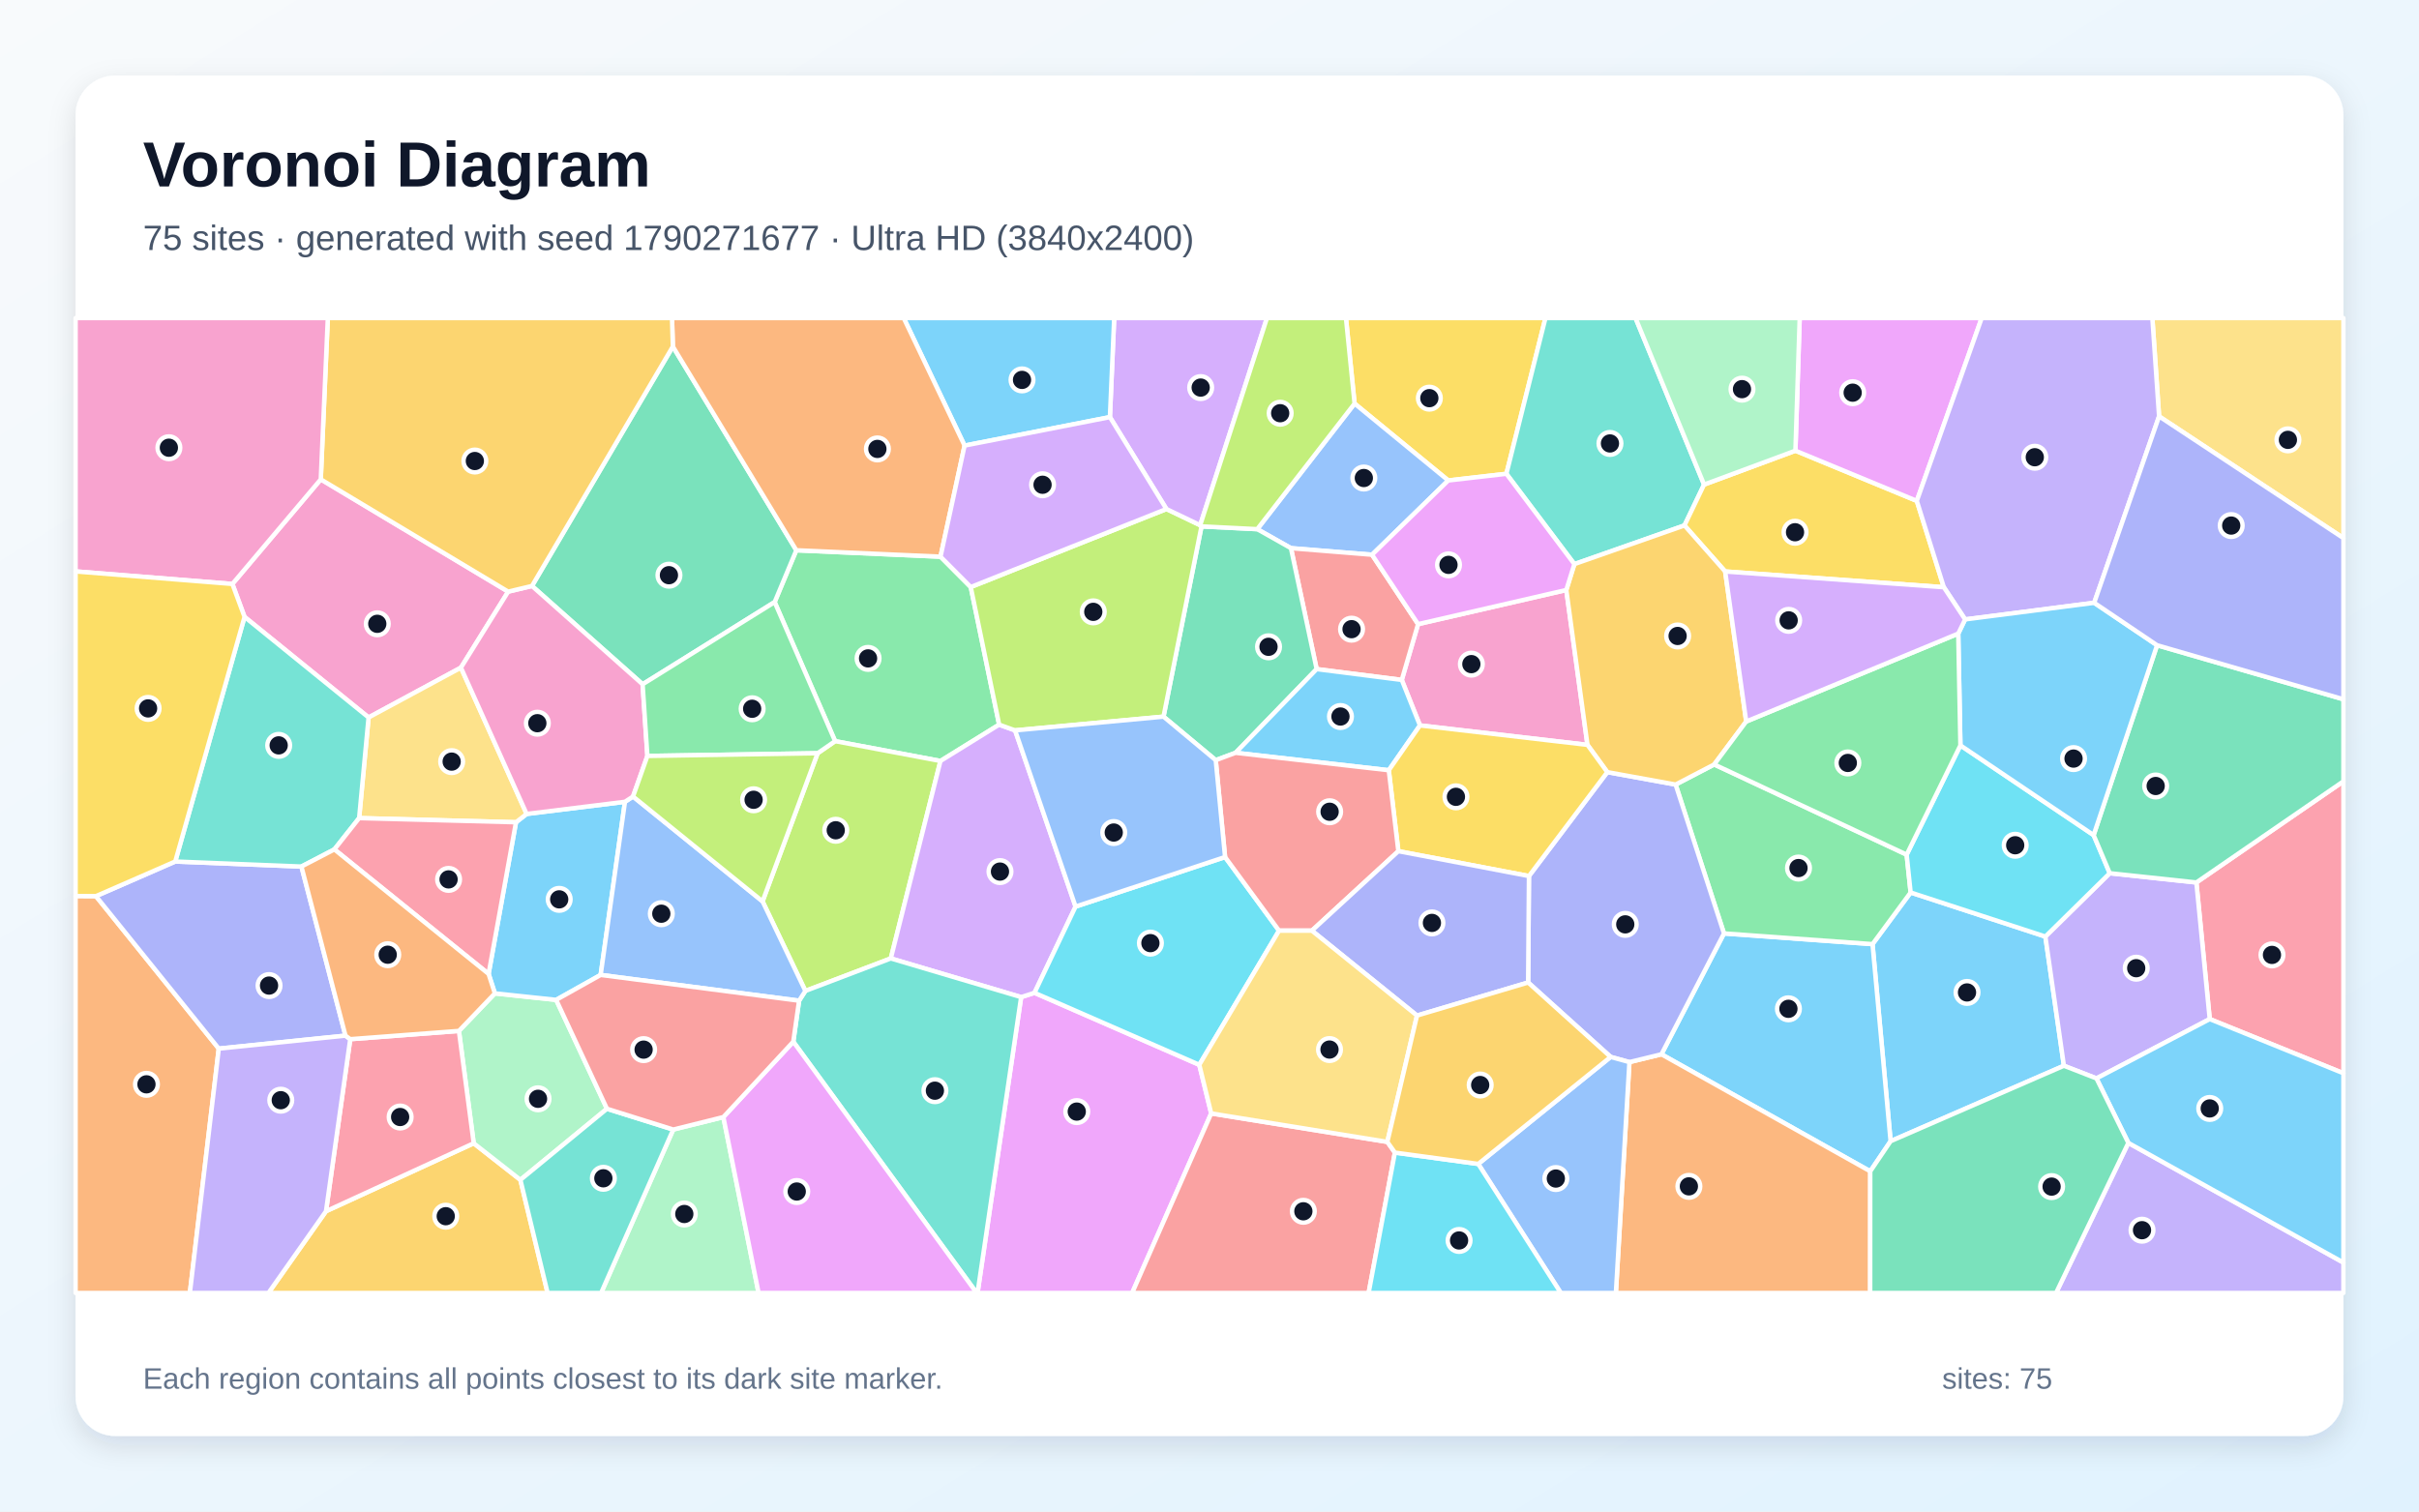
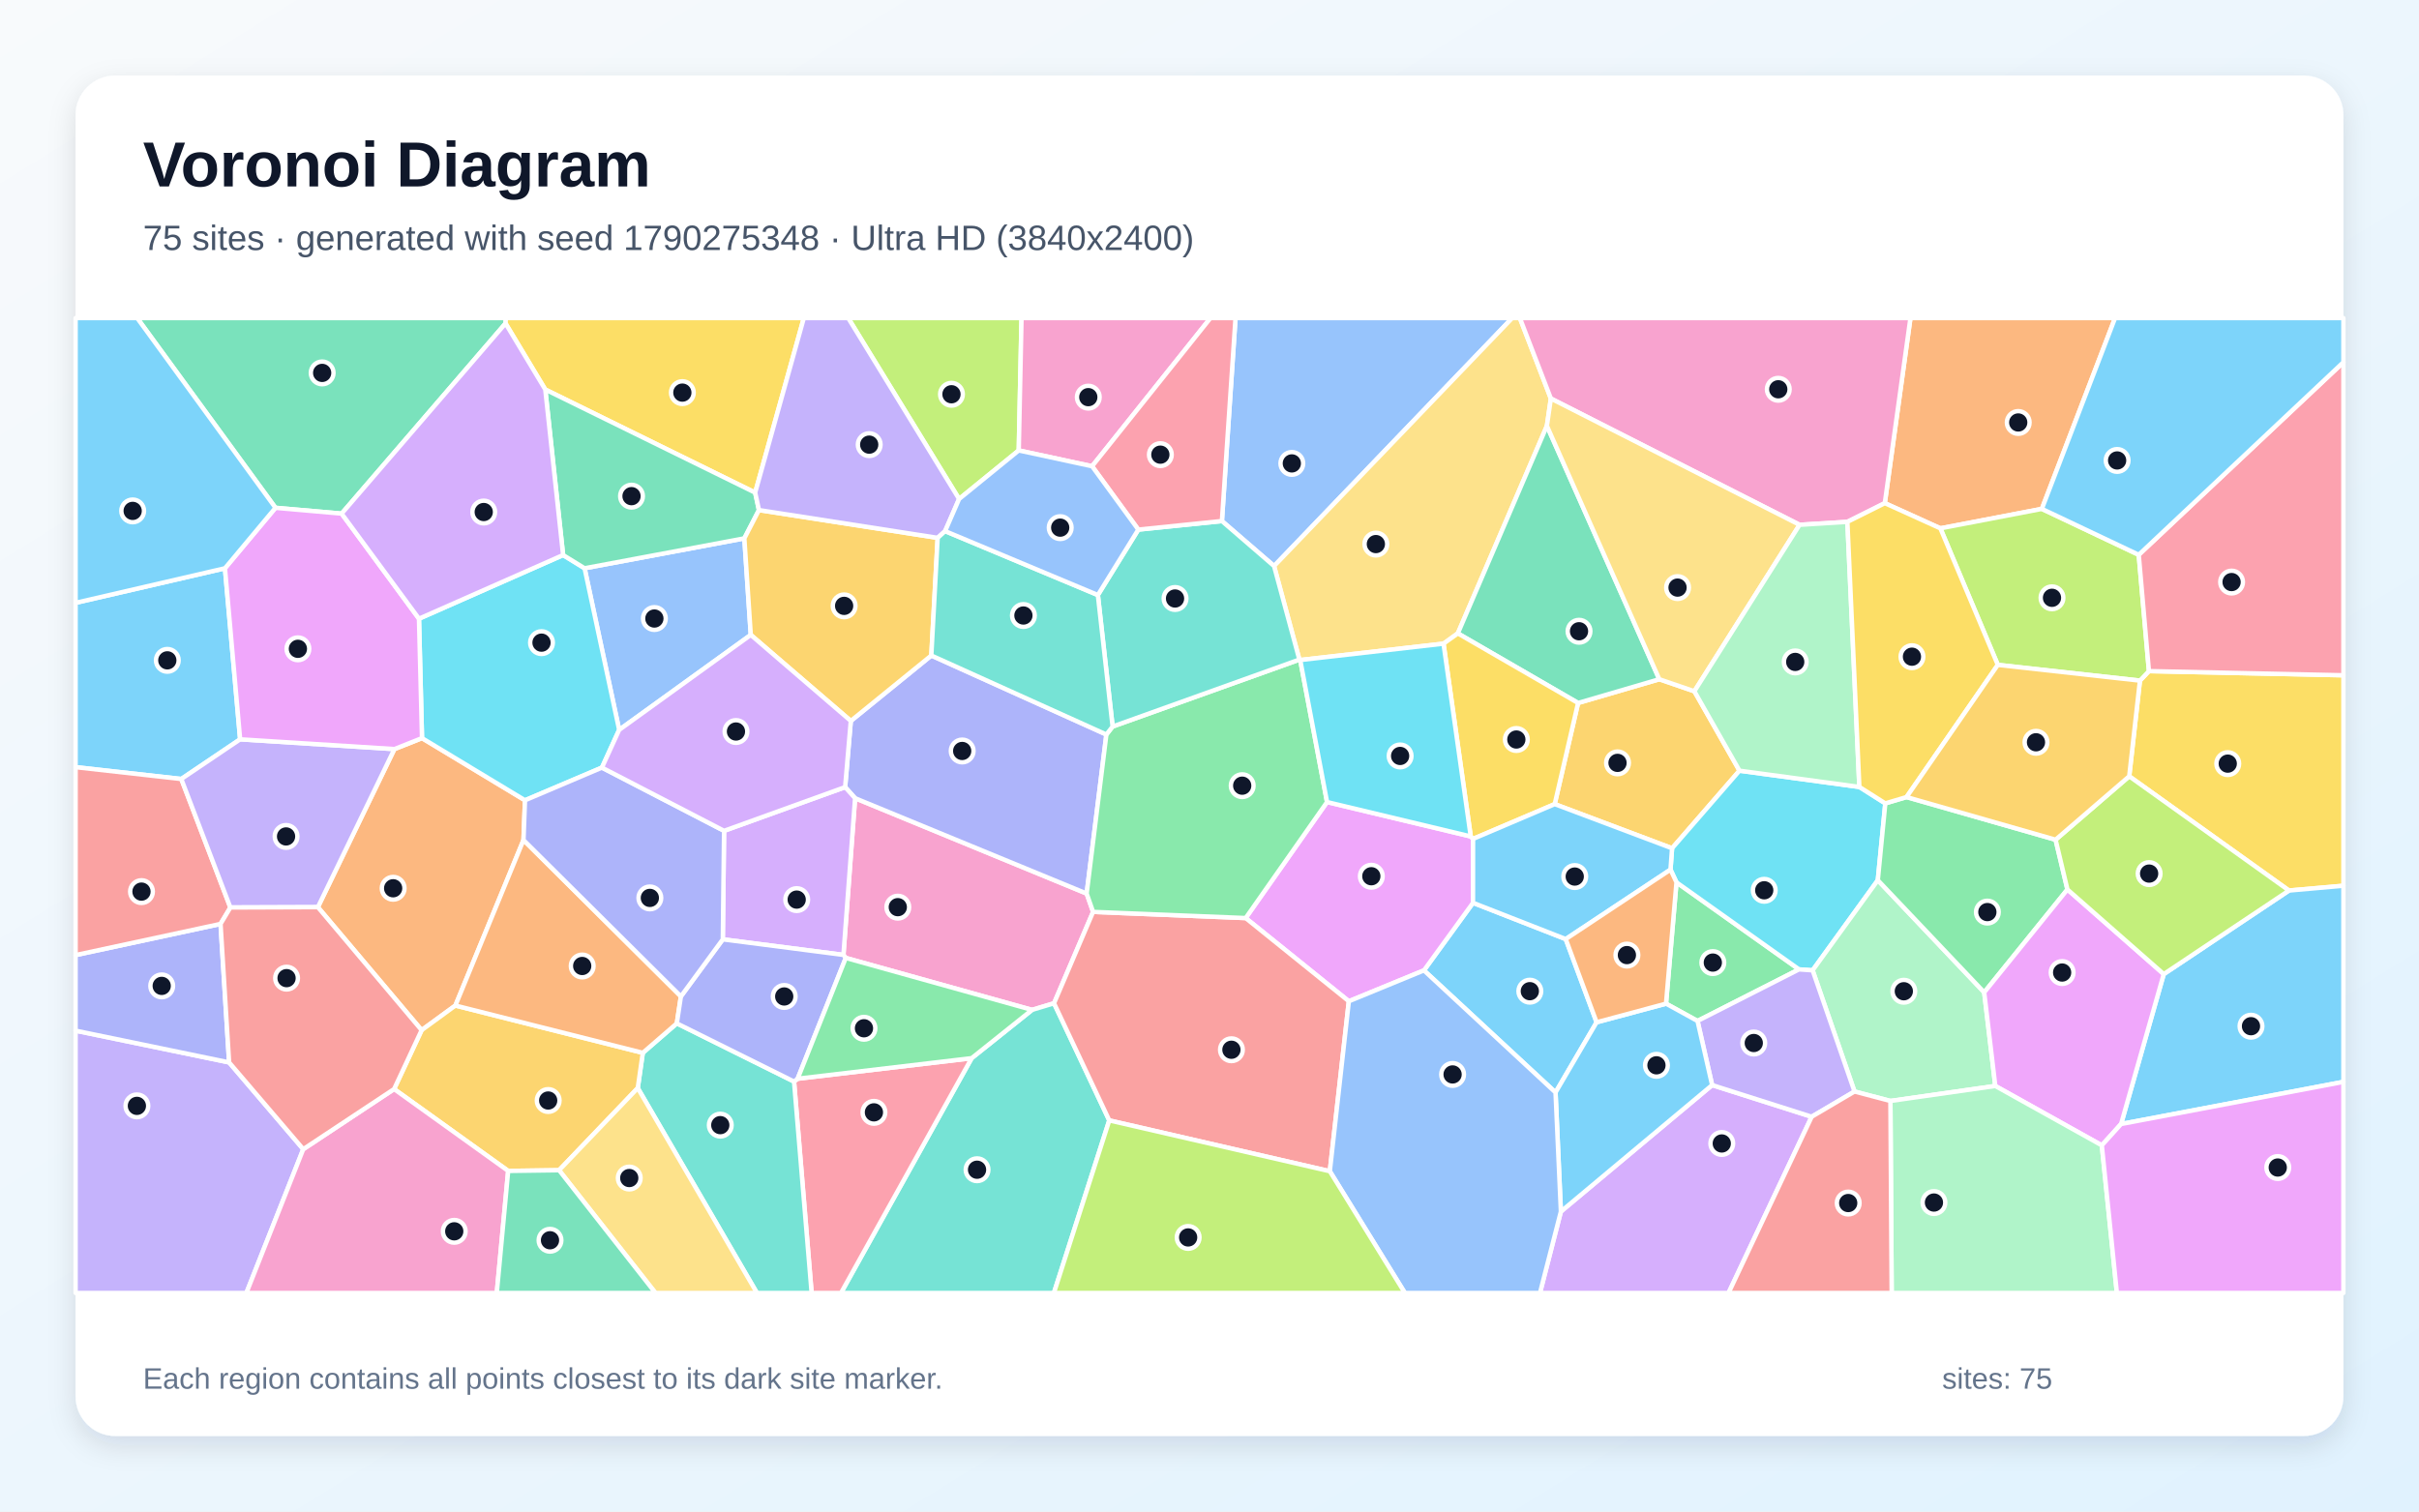
<svg xmlns="http://www.w3.org/2000/svg" width="3840" height="2400" viewBox="0 0 3840 2400" role="img" aria-labelledby="title description">
  <defs>
    <linearGradient id="background" x1="0" y1="0" x2="1" y2="1">
      <stop stop-color="#F8FAFC" />
      <stop offset="1" stop-color="#E0F2FE" />
    </linearGradient>
    <filter id="shadow" x="-5%" y="-5%" width="110%" height="110%">
      <feDropShadow dx="0" dy="15" stdDeviation="22" flood-color="#0F172A" flood-opacity=".12" />
    </filter>
  </defs>
  <rect width="3840" height="2400" fill="url(#background)" />
  <rect x="120" y="120" width="3600" height="2160" rx="63" fill="#FFFFFF" filter="url(#shadow)" />
  <g font-family="Arial, sans-serif">
    <text x="227" y="296" font-size="101" font-weight="700" fill="#0F172A">Voronoi Diagram</text>
-     <text x="227" y="397" font-size="56" fill="#475569">75 sites · generated with seed 1790271677 · Ultra HD (3840x2400)</text>
+     <text x="227" y="397" font-size="56" fill="#475569">75 sites · generated with seed 1790275348 · Ultra HD (3840x2400)</text>
  </g>
  <g stroke="#FFFFFF" stroke-width="7" stroke-linejoin="round">
-     <polygon points="3001.2,1812.0 2972.5,1499.1 3033.0,1417.1 3246.9,1487.1 3276.3,1692.2" fill="#38BDF8" fill-opacity="0.65" />
-     <polygon points="3378.6,1814.7 3720.0,2004.7 3720.0,2053.0 3263.8,2053.0" fill="#A78BFA" fill-opacity="0.65" />
-     <polygon points="2486.4,936.8 2520.0,1182.7 2254.1,1151.8 2225.2,1079.6 2251.1,991.0" fill="#F472B6" fill-opacity="0.65" />
-     <polygon points="120.0,1422.7 152.3,1422.9 347.3,1665.0 301.4,2053.0 120.0,2053.0" fill="#FB923C" fill-opacity="0.65" />
-     <polygon points="2391.3,752.3 2299.0,762.9 2150.3,640.8 2136.6,505.0 2453.3,505.0" fill="#FACC15" fill-opacity="0.65" />
-     <polygon points="1493.0,883.9 1541.0,932.1 1586.1,1150.6 1492.9,1208.3 1325.7,1176.8 1229.7,956.0 1264.1,873.7" fill="#4ADE80" fill-opacity="0.65" />
-     <polygon points="2705.1,769.4 2674.0,834.3 2499.2,895.7 2391.3,752.3 2453.3,505.0 2596.3,505.0" fill="#2DD4BF" fill-opacity="0.65" />
-     <polygon points="2178.0,880.8 2049.3,870.4 1995.8,840.2 2150.3,640.8 2299.0,762.9" fill="#60A5FA" fill-opacity="0.65" />
-     <polygon points="1621.0,1583.2 1642.2,1576.4 1903.8,1690.7 1922.7,1767.9 1797.2,2053.0 1551.8,2053.0" fill="#E879F9" fill-opacity="0.65" />
-     <polygon points="1068.1,550.2 1264.1,873.7 1229.7,956.0 1020.1,1086.5 844.5,930.4" fill="#34D399" fill-opacity="0.65" />
-     <polygon points="2090.1,1062.4 2049.3,870.4 2178.0,880.8 2251.1,991.0 2225.2,1079.6" fill="#F87171" fill-opacity="0.65" />
-     <polygon points="278.2,1367.9 478.5,1375.9 548.4,1644.4 347.3,1665.0 152.3,1422.9" fill="#818CF8" fill-opacity="0.65" />
-     <polygon points="517.5,1923.2 752.0,1815.3 826.1,1873.4 869.3,2053.0 426.1,2053.0" fill="#FBBF24" fill-opacity="0.65" />
-     <polygon points="1414.1,1521.8 1278.5,1573.4 1210.5,1431.2 1297.9,1196.0 1325.7,1176.8 1492.9,1208.3" fill="#A3E635" fill-opacity="0.65" />
-     <polygon points="1611.4,1159.7 1707.4,1439.5 1642.2,1576.4 1621.0,1583.2 1414.1,1521.8 1492.9,1208.3 1586.1,1150.6" fill="#C084FC" fill-opacity="0.65" />
-     <polygon points="3507.8,1618.1 3486.6,1401.2 3720.0,1240.6 3720.0,1704.1" fill="#FB7185" fill-opacity="0.65" />
-     <polygon points="1944.7,1360.8 2030.4,1477.7 1903.8,1690.7 1642.2,1576.4 1707.4,1439.5" fill="#22D3EE" fill-opacity="0.65" />
-     <polygon points="963.5,1760.5 826.1,1873.4 752.0,1815.3 728.5,1636.9 785.6,1577.3 882.9,1587.6" fill="#86EFAC" fill-opacity="0.65" />
-     <polygon points="3427.4,661.1 3416.7,505.0 3720.0,505.0 3720.0,854.4" fill="#FCD34D" fill-opacity="0.65" />
-     <polygon points="2968.9,1859.8 2637.4,1674.0 2736.7,1482.1 2972.5,1499.1 3001.2,1812.0" fill="#38BDF8" fill-opacity="0.65" />
-     <polygon points="992.1,1273.1 953.5,1548.0 882.9,1587.6 785.6,1577.3 775.6,1546.4 819.1,1305.6 836.0,1292.4" fill="#38BDF8" fill-opacity="0.65" />
-     <polygon points="3349.1,1386.5 3486.6,1401.2 3507.8,1618.1 3328.0,1712.3 3276.3,1692.2 3246.9,1487.1" fill="#A78BFA" fill-opacity="0.65" />
-     <polygon points="368.9,927.2 509.2,761.1 806.7,939.4 731.7,1060.1 585.1,1139.2 388.2,979.5" fill="#F472B6" fill-opacity="0.65" />
-     <polygon points="2586.6,1686.4 2637.4,1674.0 2968.9,1859.8 2968.8,2053.0 2565.1,2053.0" fill="#FB923C" fill-opacity="0.65" />
-     <polygon points="3085.7,932.4 2738.6,907.4 2674.0,834.3 2705.1,769.4 2850.1,715.6 3042.8,795.3" fill="#FACC15" fill-opacity="0.65" />
-     <polygon points="2736.7,1482.1 2659.9,1245.7 2721.2,1213.8 3026.7,1357.0 3033.0,1417.1 2972.5,1499.1" fill="#4ADE80" fill-opacity="0.65" />
-     <polygon points="1259.3,1654.0 1268.5,1588.9 1278.5,1573.4 1414.1,1521.8 1621.0,1583.2 1551.8,2053.0 1550.4,2053.0" fill="#2DD4BF" fill-opacity="0.65" />
-     <polygon points="1268.5,1588.9 953.5,1548.0 992.1,1273.1 1004.9,1264.7 1210.5,1431.2 1278.5,1573.4" fill="#60A5FA" fill-opacity="0.65" />
-     <polygon points="3042.8,795.3 2850.1,715.6 2856.9,505.0 3145.8,505.0" fill="#E879F9" fill-opacity="0.65" />
-     <polygon points="1961.4,1195.3 1929.9,1207.0 1847.0,1137.9 1907.3,835.8 1995.8,840.2 2049.3,870.4 2090.1,1062.4" fill="#34D399" fill-opacity="0.65" />
-     <polygon points="1922.7,1767.9 2202.3,1813.1 2214.3,1830.1 2172.6,2053.0 1797.2,2053.0" fill="#F87171" fill-opacity="0.65" />
-     <polygon points="2586.6,1686.4 2556.8,1678.2 2425.8,1560.0 2427.1,1391.0 2551.5,1226.0 2659.9,1245.7 2736.7,1482.1 2637.4,1674.0" fill="#818CF8" fill-opacity="0.65" />
-     <polygon points="2772.0,1145.6 2721.2,1213.8 2659.9,1245.7 2551.5,1226.0 2520.0,1182.7 2486.4,936.8 2499.2,895.7 2674.0,834.3 2738.6,907.4" fill="#FBBF24" fill-opacity="0.65" />
-     <polygon points="1851.6,808.2 1905.2,833.9 1907.3,835.8 1847.0,1137.9 1611.4,1159.7 1586.1,1150.6 1541.0,932.1" fill="#A3E635" fill-opacity="0.65" />
-     <polygon points="1905.2,833.9 1851.6,808.2 1761.9,662.3 1768.7,505.0 2011.2,505.0" fill="#C084FC" fill-opacity="0.65" />
-     <polygon points="728.5,1636.9 752.0,1815.3 517.5,1923.2 556.0,1650.0" fill="#FB7185" fill-opacity="0.65" />
-     <polygon points="3026.7,1357.0 3112.0,1183.5 3323.5,1326.0 3349.1,1386.5 3246.9,1487.1 3033.0,1417.1" fill="#22D3EE" fill-opacity="0.65" />
-     <polygon points="1068.7,1793.5 1148.3,1773.7 1204.2,2053.0 954.2,2053.0" fill="#86EFAC" fill-opacity="0.65" />
-     <polygon points="836.0,1292.4 819.1,1305.6 570.1,1299.0 585.1,1139.2 731.7,1060.1" fill="#FCD34D" fill-opacity="0.65" />
-     <polygon points="2204.6,1223.0 1961.4,1195.3 2090.1,1062.4 2225.2,1079.6 2254.1,1151.8" fill="#38BDF8" fill-opacity="0.65" />
-     <polygon points="1761.9,662.3 1531.2,707.5 1434.6,505.0 1768.7,505.0" fill="#38BDF8" fill-opacity="0.65" />
-     <polygon points="3427.4,661.1 3324.4,957.1 3119.5,983.5 3085.7,932.4 3042.8,795.3 3145.8,505.0 3416.7,505.0" fill="#A78BFA" fill-opacity="0.65" />
-     <polygon points="1027.7,1200.3 1004.9,1264.7 992.1,1273.1 836.0,1292.4 731.7,1060.1 806.7,939.4 844.5,930.4 1020.1,1086.5" fill="#F472B6" fill-opacity="0.65" />
-     <polygon points="1531.2,707.5 1493.0,883.9 1264.1,873.7 1068.1,550.2 1066.8,505.0 1434.6,505.0" fill="#FB923C" fill-opacity="0.65" />
-     <polygon points="2551.5,1226.0 2427.1,1391.0 2219.8,1351.5 2204.6,1223.0 2254.1,1151.8 2520.0,1182.7" fill="#FACC15" fill-opacity="0.65" />
-     <polygon points="1297.9,1196.0 1027.7,1200.3 1020.1,1086.5 1229.7,956.0 1325.7,1176.8" fill="#4ADE80" fill-opacity="0.65" />
-     <polygon points="388.2,979.5 585.1,1139.2 570.1,1299.0 530.8,1348.7 478.5,1375.9 278.2,1367.9" fill="#2DD4BF" fill-opacity="0.65" />
-     <polygon points="2346.6,1848.1 2556.8,1678.2 2586.6,1686.4 2565.1,2053.0 2477.7,2053.0" fill="#60A5FA" fill-opacity="0.65" />
-     <polygon points="1148.3,1773.7 1259.3,1654.0 1550.4,2053.0 1204.2,2053.0" fill="#E879F9" fill-opacity="0.65" />
-     <polygon points="3486.6,1401.2 3349.1,1386.5 3323.5,1326.0 3424.2,1024.5 3720.0,1110.3 3720.0,1240.6" fill="#34D399" fill-opacity="0.65" />
-     <polygon points="2219.8,1351.5 2082.5,1477.7 2030.4,1477.7 1944.7,1360.8 1929.9,1207.0 1961.4,1195.3 2204.6,1223.0" fill="#F87171" fill-opacity="0.65" />
-     <polygon points="2249.4,1612.5 2082.5,1477.7 2219.8,1351.5 2427.1,1391.0 2425.8,1560.0" fill="#818CF8" fill-opacity="0.65" />
-     <polygon points="1068.1,550.2 844.5,930.4 806.7,939.4 509.2,761.1 520.4,505.0 1066.8,505.0" fill="#FBBF24" fill-opacity="0.65" />
-     <polygon points="1297.9,1196.0 1210.5,1431.2 1004.9,1264.7 1027.7,1200.3" fill="#A3E635" fill-opacity="0.65" />
-     <polygon points="1531.2,707.5 1761.9,662.3 1851.6,808.2 1541.0,932.1 1493.0,883.9" fill="#C084FC" fill-opacity="0.65" />
-     <polygon points="530.8,1348.7 570.1,1299.0 819.1,1305.6 775.6,1546.4" fill="#FB7185" fill-opacity="0.65" />
-     <polygon points="2214.3,1830.1 2346.6,1848.1 2477.7,2053.0 2172.6,2053.0" fill="#22D3EE" fill-opacity="0.65" />
-     <polygon points="2850.1,715.6 2705.1,769.4 2596.3,505.0 2856.9,505.0" fill="#86EFAC" fill-opacity="0.65" />
-     <polygon points="2249.4,1612.5 2202.3,1813.1 1922.7,1767.9 1903.8,1690.7 2030.4,1477.7 2082.5,1477.7" fill="#FCD34D" fill-opacity="0.65" />
-     <polygon points="3424.2,1024.5 3323.5,1326.0 3112.0,1183.5 3108.6,1006.0 3119.5,983.5 3324.4,957.1" fill="#38BDF8" fill-opacity="0.65" />
-     <polygon points="3378.6,1814.7 3328.0,1712.3 3507.8,1618.1 3720.0,1704.1 3720.0,2004.7" fill="#38BDF8" fill-opacity="0.65" />
-     <polygon points="347.3,1665.0 548.4,1644.4 556.0,1650.0 517.5,1923.2 426.1,2053.0 301.4,2053.0" fill="#A78BFA" fill-opacity="0.65" />
-     <polygon points="509.2,761.1 368.9,927.2 120.0,907.3 120.0,505.0 520.4,505.0" fill="#F472B6" fill-opacity="0.65" />
-     <polygon points="530.8,1348.7 775.6,1546.4 785.6,1577.3 728.5,1636.9 556.0,1650.0 548.4,1644.4 478.5,1375.9" fill="#FB923C" fill-opacity="0.65" />
-     <polygon points="368.9,927.2 388.2,979.5 278.2,1367.9 152.3,1422.9 120.0,1422.7 120.0,907.3" fill="#FACC15" fill-opacity="0.65" />
-     <polygon points="3108.6,1006.0 3112.0,1183.5 3026.7,1357.0 2721.2,1213.8 2772.0,1145.6" fill="#4ADE80" fill-opacity="0.65" />
-     <polygon points="826.1,1873.4 963.5,1760.5 1068.7,1793.5 954.2,2053.0 869.3,2053.0" fill="#2DD4BF" fill-opacity="0.65" />
-     <polygon points="1847.0,1137.9 1929.9,1207.0 1944.7,1360.8 1707.4,1439.5 1611.4,1159.7" fill="#60A5FA" fill-opacity="0.65" />
-     <polygon points="2499.2,895.7 2486.4,936.8 2251.1,991.0 2178.0,880.8 2299.0,762.9 2391.3,752.3" fill="#E879F9" fill-opacity="0.65" />
-     <polygon points="2968.9,1859.8 3001.2,1812.0 3276.3,1692.2 3328.0,1712.3 3378.6,1814.7 3263.8,2053.0 2968.8,2053.0" fill="#34D399" fill-opacity="0.65" />
-     <polygon points="1148.3,1773.7 1068.7,1793.5 963.5,1760.5 882.9,1587.6 953.5,1548.0 1268.5,1588.9 1259.3,1654.0" fill="#F87171" fill-opacity="0.65" />
-     <polygon points="3424.2,1024.5 3324.4,957.1 3427.4,661.1 3720.0,854.4 3720.0,1110.3" fill="#818CF8" fill-opacity="0.65" />
-     <polygon points="2346.6,1848.1 2214.3,1830.1 2202.3,1813.1 2249.4,1612.5 2425.8,1560.0 2556.8,1678.2" fill="#FBBF24" fill-opacity="0.65" />
-     <polygon points="1995.8,840.2 1907.3,835.8 1905.2,833.9 2011.2,505.0 2136.6,505.0 2150.3,640.8" fill="#A3E635" fill-opacity="0.65" />
-     <polygon points="3119.5,983.5 3108.6,1006.0 2772.0,1145.6 2738.6,907.4 3085.7,932.4" fill="#C084FC" fill-opacity="0.65" />
+     <polygon points="2260.4,1540.8 2338.3,1433.5 2485.5,1491.1 2534.5,1623.2 2469.3,1734.6" fill="#38BDF8" fill-opacity="0.65" />
+     <polygon points="120.0,1636.5 363.7,1686.9 481.4,1824.7 391.1,2053.0 120.0,2053.0" fill="#A78BFA" fill-opacity="0.65" />
+     <polygon points="1342.6,1521.0 1338.9,1516.2 1357.4,1267.4 1725.0,1418.8 1735.2,1447.9 1673.2,1593.0 1638.3,1603.5" fill="#F472B6" fill-opacity="0.65" />
+     <polygon points="3241.3,808.0 3080.2,838.9 2992.0,798.9 3032.7,505.0 3357.5,505.0" fill="#FB923C" fill-opacity="0.65" />
+     <polygon points="3633.6,1414.0 3380.0,1232.6 3397.0,1080.7 3411.3,1065.6 3720.0,1072.2 3720.0,1406.4" fill="#FACC15" fill-opacity="0.65" />
+     <polygon points="2661.3,1401.0 2855.8,1539.2 2694.7,1621.1 2644.7,1593.6" fill="#4ADE80" fill-opacity="0.65" />
+     <polygon points="1542.4,1680.2 1638.3,1603.5 1673.2,1593.0 1760.9,1779.0 1673.0,2053.0 1335.0,2053.0" fill="#2DD4BF" fill-opacity="0.65" />
+     <polygon points="2022.5,898.8 1939.7,827.3 1961.3,505.0 2400.5,505.0" fill="#60A5FA" fill-opacity="0.65" />
+     <polygon points="2141.2,1589.8 1977.4,1457.7 2106.6,1273.5 2334.7,1328.1 2338.4,1332.0 2338.3,1433.5 2260.4,1540.8" fill="#E879F9" fill-opacity="0.65" />
+     <polygon points="802.5,513.5 542.3,815.5 437.3,806.3 217.8,505.0 803.0,505.0" fill="#34D399" fill-opacity="0.65" />
+     <polygon points="1760.9,1779.0 1673.2,1593.0 1735.2,1447.9 1977.4,1457.7 2141.2,1589.8 2111.0,1859.7" fill="#F87171" fill-opacity="0.65" />
+     <polygon points="350.1,1467.0 363.7,1686.9 120.0,1636.5 120.0,1516.5" fill="#818CF8" fill-opacity="0.65" />
+     <polygon points="2468.0,1276.8 2505.1,1116.2 2634.0,1078.5 2689.7,1097.6 2761.3,1223.7 2654.3,1346.9" fill="#FBBF24" fill-opacity="0.65" />
+     <polygon points="1617.2,715.2 1522.5,792.3 1346.5,505.0 1621.6,505.0" fill="#A3E635" fill-opacity="0.65" />
+     <polygon points="2477.8,1923.7 2717.9,1722.9 2875.9,1773.2 2743.9,2053.0 2444.6,2053.0" fill="#C084FC" fill-opacity="0.65" />
+     <polygon points="1260.5,1717.3 1266.2,1712.8 1542.4,1680.2 1335.0,2053.0 1288.4,2053.0" fill="#FB7185" fill-opacity="0.65" />
+     <polygon points="2951.6,1249.5 2992.8,1275.6 2980.9,1397.6 2877.4,1540.7 2855.8,1539.2 2661.3,1401.0 2651.8,1380.8 2654.3,1346.9 2761.3,1223.7" fill="#22D3EE" fill-opacity="0.65" />
+     <polygon points="3000.9,1748.1 2943.9,1733.1 2877.4,1540.7 2980.9,1397.6 3149.8,1575.7 3167.4,1724.3" fill="#86EFAC" fill-opacity="0.65" />
+     <polygon points="2461.9,632.8 2455.6,676.2 2314.2,1005.7 2291.5,1022.0 2064.0,1048.0 2062.7,1047.3 2022.5,898.8 2400.5,505.0 2412.7,505.0" fill="#FCD34D" fill-opacity="0.65" />
+     <polygon points="357.1,902.3 381.2,1173.9 287.8,1236.9 120.0,1218.1 120.0,957.2" fill="#38BDF8" fill-opacity="0.65" />
+     <polygon points="3367.1,1784.7 3434.8,1546.7 3633.6,1414.0 3720.0,1406.4 3720.0,1717.8" fill="#38BDF8" fill-opacity="0.65" />
+     <polygon points="2943.9,1733.1 2875.9,1773.2 2717.9,1722.9 2694.7,1621.1 2855.8,1539.2 2877.4,1540.7" fill="#A78BFA" fill-opacity="0.65" />
+     <polygon points="2992.0,798.9 2932.6,828.6 2856.7,833.3 2461.9,632.8 2412.7,505.0 3032.7,505.0" fill="#F472B6" fill-opacity="0.65" />
+     <polygon points="504.6,1440.4 626.1,1189.4 669.9,1172.0 833.4,1270.7 831.0,1333.8 722.9,1596.6 669.3,1635.7" fill="#FB923C" fill-opacity="0.65" />
+     <polygon points="1198.8,782.2 865.6,618.5 802.5,513.5 803.0,505.0 1276.0,505.0" fill="#FACC15" fill-opacity="0.65" />
+     <polygon points="3026.5,1265.6 3263.1,1333.3 3281.9,1412.3 3149.8,1575.7 2980.9,1397.6 2992.8,1275.6" fill="#4ADE80" fill-opacity="0.65" />
+     <polygon points="1012.4,1727.6 1020.4,1671.7 1074.4,1624.9 1260.5,1717.3 1288.4,2053.0 1201.6,2053.0" fill="#2DD4BF" fill-opacity="0.65" />
+     <polygon points="982.9,1158.9 928.0,902.3 1181.6,854.8 1191.8,1008.1" fill="#60A5FA" fill-opacity="0.65" />
+     <polygon points="3336.5,1818.6 3167.4,1724.3 3149.8,1575.7 3281.9,1412.3 3434.8,1546.7 3367.1,1784.7" fill="#E879F9" fill-opacity="0.65" />
+     <polygon points="2634.0,1078.5 2505.1,1116.2 2314.2,1005.7 2455.6,676.2" fill="#34D399" fill-opacity="0.65" />
+     <polygon points="287.8,1236.9 365.7,1440.9 350.1,1467.0 120.0,1516.5 120.0,1218.1" fill="#F87171" fill-opacity="0.65" />
+     <polygon points="1350.6,1144.7 1478.4,1040.8 1756.3,1166.3 1725.0,1418.8 1357.4,1267.4 1341.6,1249.8" fill="#818CF8" fill-opacity="0.65" />
+     <polygon points="806.7,1859.2 625.6,1729.2 669.3,1635.7 722.9,1596.6 1020.4,1671.7 1012.4,1727.6 887.5,1858.1" fill="#FBBF24" fill-opacity="0.65" />
+     <polygon points="3395.1,880.9 3411.3,1065.6 3397.0,1080.7 3171.4,1055.7 3080.2,838.9 3241.3,808.0" fill="#A3E635" fill-opacity="0.65" />
+     <polygon points="1147.4,1491.5 1149.4,1319.2 1341.6,1249.8 1357.4,1267.4 1338.9,1516.2" fill="#C084FC" fill-opacity="0.65" />
+     <polygon points="3411.3,1065.6 3395.1,880.9 3720.0,575.1 3720.0,1072.2" fill="#FB7185" fill-opacity="0.65" />
+     <polygon points="893.9,881.3 928.0,902.3 982.9,1158.9 955.5,1218.8 833.4,1270.7 669.9,1172.0 665.1,982.4" fill="#22D3EE" fill-opacity="0.65" />
+     <polygon points="3000.9,1748.1 3167.4,1724.3 3336.5,1818.6 3360.4,2053.0 3002.9,2053.0" fill="#86EFAC" fill-opacity="0.65" />
+     <polygon points="2856.7,833.3 2689.7,1097.6 2634.0,1078.5 2455.6,676.2 2461.9,632.8" fill="#FCD34D" fill-opacity="0.65" />
+     <polygon points="2469.3,1734.6 2534.5,1623.2 2644.7,1593.6 2694.7,1621.1 2717.9,1722.9 2477.8,1923.7" fill="#38BDF8" fill-opacity="0.65" />
+     <polygon points="3395.1,880.9 3241.3,808.0 3357.5,505.0 3720.0,505.0 3720.0,575.1" fill="#38BDF8" fill-opacity="0.65" />
+     <polygon points="365.7,1440.9 287.8,1236.9 381.2,1173.9 626.1,1189.4 504.6,1440.4" fill="#A78BFA" fill-opacity="0.65" />
+     <polygon points="1733.6,740.3 1617.2,715.2 1621.6,505.0 1921.5,505.0" fill="#F472B6" fill-opacity="0.65" />
+     <polygon points="1080.9,1582.1 1074.4,1624.9 1020.4,1671.7 722.9,1596.6 831.0,1333.8" fill="#FB923C" fill-opacity="0.65" />
+     <polygon points="2338.4,1332.0 2334.7,1328.1 2291.5,1022.0 2314.2,1005.7 2505.1,1116.2 2468.0,1276.8" fill="#FACC15" fill-opacity="0.65" />
+     <polygon points="1766.2,1153.6 2062.7,1047.3 2064.0,1048.0 2106.6,1273.5 1977.4,1457.7 1735.2,1447.9 1725.0,1418.8 1756.3,1166.3" fill="#4ADE80" fill-opacity="0.65" />
+     <polygon points="2062.7,1047.3 1766.2,1153.6 1742.8,944.8 1807.0,840.9 1939.7,827.3 2022.5,898.8" fill="#2DD4BF" fill-opacity="0.65" />
+     <polygon points="2111.0,1859.7 2141.2,1589.8 2260.4,1540.8 2469.3,1734.6 2477.8,1923.7 2444.6,2053.0 2230.2,2053.0" fill="#60A5FA" fill-opacity="0.65" />
+     <polygon points="665.1,982.4 669.9,1172.0 626.1,1189.4 381.2,1173.9 357.1,902.3 437.3,806.3 542.3,815.5" fill="#E879F9" fill-opacity="0.65" />
+     <polygon points="865.6,618.5 1198.8,782.2 1204.8,809.9 1181.6,854.8 928.0,902.3 893.9,881.3" fill="#34D399" fill-opacity="0.65" />
+     <polygon points="2875.9,1773.2 2943.9,1733.1 3000.9,1748.1 3002.9,2053.0 2743.9,2053.0" fill="#F87171" fill-opacity="0.65" />
+     <polygon points="1074.4,1624.9 1080.9,1582.1 1147.4,1491.5 1338.9,1516.2 1342.6,1521.0 1266.2,1712.8 1260.5,1717.3" fill="#818CF8" fill-opacity="0.65" />
+     <polygon points="1191.8,1008.1 1181.6,854.8 1204.8,809.9 1488.5,854.0 1478.4,1040.8 1350.6,1144.7" fill="#FBBF24" fill-opacity="0.65" />
+     <polygon points="3434.8,1546.7 3281.9,1412.3 3263.1,1333.3 3380.0,1232.6 3633.6,1414.0" fill="#A3E635" fill-opacity="0.65" />
+     <polygon points="865.6,618.5 893.9,881.3 665.1,982.4 542.3,815.5 802.5,513.5" fill="#C084FC" fill-opacity="0.65" />
+     <polygon points="1939.7,827.3 1807.0,840.9 1733.6,740.3 1921.5,505.0 1961.3,505.0" fill="#FB7185" fill-opacity="0.65" />
+     <polygon points="2064.0,1048.0 2291.5,1022.0 2334.7,1328.1 2106.6,1273.5" fill="#22D3EE" fill-opacity="0.65" />
+     <polygon points="2951.6,1249.5 2761.3,1223.7 2689.7,1097.6 2856.7,833.3 2932.6,828.6" fill="#86EFAC" fill-opacity="0.65" />
+     <polygon points="887.5,1858.1 1012.4,1727.6 1201.6,2053.0 1040.5,2053.0" fill="#FCD34D" fill-opacity="0.65" />
+     <polygon points="437.3,806.3 357.1,902.3 120.0,957.2 120.0,505.0 217.8,505.0" fill="#38BDF8" fill-opacity="0.65" />
+     <polygon points="2468.0,1276.8 2654.3,1346.9 2651.8,1380.8 2485.5,1491.1 2338.3,1433.5 2338.4,1332.0" fill="#38BDF8" fill-opacity="0.65" />
+     <polygon points="1522.5,792.3 1500.3,843.3 1488.5,854.0 1204.8,809.9 1198.8,782.2 1276.0,505.0 1346.5,505.0" fill="#A78BFA" fill-opacity="0.65" />
+     <polygon points="481.4,1824.7 625.6,1729.2 806.7,1859.2 788.6,2053.0 391.1,2053.0" fill="#F472B6" fill-opacity="0.65" />
+     <polygon points="2651.8,1380.8 2661.3,1401.0 2644.7,1593.6 2534.5,1623.2 2485.5,1491.1" fill="#FB923C" fill-opacity="0.65" />
+     <polygon points="3171.4,1055.7 3026.5,1265.6 2992.8,1275.6 2951.6,1249.5 2932.6,828.6 2992.0,798.9 3080.2,838.9" fill="#FACC15" fill-opacity="0.65" />
+     <polygon points="1266.2,1712.8 1342.6,1521.0 1638.3,1603.5 1542.4,1680.2" fill="#4ADE80" fill-opacity="0.65" />
+     <polygon points="1742.8,944.8 1766.2,1153.6 1756.3,1166.3 1478.4,1040.8 1488.5,854.0 1500.3,843.3" fill="#2DD4BF" fill-opacity="0.65" />
+     <polygon points="1807.0,840.9 1742.8,944.8 1500.3,843.3 1522.5,792.3 1617.2,715.2 1733.6,740.3" fill="#60A5FA" fill-opacity="0.65" />
+     <polygon points="3336.5,1818.6 3367.1,1784.7 3720.0,1717.8 3720.0,2053.0 3360.4,2053.0" fill="#E879F9" fill-opacity="0.65" />
+     <polygon points="806.7,1859.2 887.5,1858.1 1040.5,2053.0 788.6,2053.0" fill="#34D399" fill-opacity="0.65" />
+     <polygon points="625.6,1729.2 481.4,1824.7 363.7,1686.9 350.1,1467.0 365.7,1440.9 504.6,1440.4 669.3,1635.7" fill="#F87171" fill-opacity="0.65" />
+     <polygon points="1149.4,1319.2 1147.4,1491.5 1080.9,1582.1 831.0,1333.8 833.4,1270.7 955.5,1218.8" fill="#818CF8" fill-opacity="0.65" />
+     <polygon points="3263.1,1333.3 3026.5,1265.6 3171.4,1055.7 3397.0,1080.7 3380.0,1232.6" fill="#FBBF24" fill-opacity="0.65" />
+     <polygon points="1760.9,1779.0 2111.0,1859.7 2230.2,2053.0 1673.0,2053.0" fill="#A3E635" fill-opacity="0.65" />
+     <polygon points="955.5,1218.8 982.9,1158.9 1191.8,1008.1 1350.6,1144.7 1341.6,1249.8 1149.4,1319.2" fill="#C084FC" fill-opacity="0.65" />
  </g>
  <g>
-     <circle cx="3122.5" cy="1575.8" r="18" fill="#0F172A" stroke="#FFFFFF" stroke-width="7" />
-     <circle cx="3400.3" cy="1953.3" r="18" fill="#0F172A" stroke="#FFFFFF" stroke-width="7" />
-     <circle cx="2335.7" cy="1054.5" r="18" fill="#0F172A" stroke="#FFFFFF" stroke-width="7" />
-     <circle cx="232.5" cy="1721.7" r="18" fill="#0F172A" stroke="#FFFFFF" stroke-width="7" />
-     <circle cx="2269.0" cy="632.2" r="18" fill="#0F172A" stroke="#FFFFFF" stroke-width="7" />
-     <circle cx="1378.0" cy="1045.4" r="18" fill="#0F172A" stroke="#FFFFFF" stroke-width="7" />
-     <circle cx="2555.7" cy="704.1" r="18" fill="#0F172A" stroke="#FFFFFF" stroke-width="7" />
-     <circle cx="2165.0" cy="759.0" r="18" fill="#0F172A" stroke="#FFFFFF" stroke-width="7" />
-     <circle cx="1709.3" cy="1765.0" r="18" fill="#0F172A" stroke="#FFFFFF" stroke-width="7" />
-     <circle cx="1061.9" cy="913.3" r="18" fill="#0F172A" stroke="#FFFFFF" stroke-width="7" />
-     <circle cx="2145.5" cy="999.0" r="18" fill="#0F172A" stroke="#FFFFFF" stroke-width="7" />
-     <circle cx="427.1" cy="1564.9" r="18" fill="#0F172A" stroke="#FFFFFF" stroke-width="7" />
-     <circle cx="707.6" cy="1931.1" r="18" fill="#0F172A" stroke="#FFFFFF" stroke-width="7" />
-     <circle cx="1326.7" cy="1318.3" r="18" fill="#0F172A" stroke="#FFFFFF" stroke-width="7" />
-     <circle cx="1587.4" cy="1383.9" r="18" fill="#0F172A" stroke="#FFFFFF" stroke-width="7" />
-     <circle cx="3606.6" cy="1516.2" r="18" fill="#0F172A" stroke="#FFFFFF" stroke-width="7" />
-     <circle cx="1826.2" cy="1497.5" r="18" fill="#0F172A" stroke="#FFFFFF" stroke-width="7" />
-     <circle cx="854.1" cy="1744.7" r="18" fill="#0F172A" stroke="#FFFFFF" stroke-width="7" />
-     <circle cx="3631.9" cy="698.4" r="18" fill="#0F172A" stroke="#FFFFFF" stroke-width="7" />
-     <circle cx="2839.0" cy="1601.8" r="18" fill="#0F172A" stroke="#FFFFFF" stroke-width="7" />
-     <circle cx="887.7" cy="1428.0" r="18" fill="#0F172A" stroke="#FFFFFF" stroke-width="7" />
-     <circle cx="3391.1" cy="1537.3" r="18" fill="#0F172A" stroke="#FFFFFF" stroke-width="7" />
-     <circle cx="598.9" cy="990.5" r="18" fill="#0F172A" stroke="#FFFFFF" stroke-width="7" />
-     <circle cx="2681.0" cy="1883.7" r="18" fill="#0F172A" stroke="#FFFFFF" stroke-width="7" />
-     <circle cx="2849.5" cy="845.1" r="18" fill="#0F172A" stroke="#FFFFFF" stroke-width="7" />
-     <circle cx="2855.0" cy="1378.3" r="18" fill="#0F172A" stroke="#FFFFFF" stroke-width="7" />
-     <circle cx="1484.1" cy="1731.8" r="18" fill="#0F172A" stroke="#FFFFFF" stroke-width="7" />
-     <circle cx="1049.8" cy="1450.8" r="18" fill="#0F172A" stroke="#FFFFFF" stroke-width="7" />
-     <circle cx="2941.0" cy="623.5" r="18" fill="#0F172A" stroke="#FFFFFF" stroke-width="7" />
-     <circle cx="2013.7" cy="1027.0" r="18" fill="#0F172A" stroke="#FFFFFF" stroke-width="7" />
-     <circle cx="2069.0" cy="1923.3" r="18" fill="#0F172A" stroke="#FFFFFF" stroke-width="7" />
-     <circle cx="2580.0" cy="1467.7" r="18" fill="#0F172A" stroke="#FFFFFF" stroke-width="7" />
-     <circle cx="2663.1" cy="1009.8" r="18" fill="#0F172A" stroke="#FFFFFF" stroke-width="7" />
-     <circle cx="1735.5" cy="971.5" r="18" fill="#0F172A" stroke="#FFFFFF" stroke-width="7" />
-     <circle cx="1906.0" cy="615.4" r="18" fill="#0F172A" stroke="#FFFFFF" stroke-width="7" />
-     <circle cx="635.2" cy="1773.6" r="18" fill="#0F172A" stroke="#FFFFFF" stroke-width="7" />
-     <circle cx="3199.0" cy="1342.1" r="18" fill="#0F172A" stroke="#FFFFFF" stroke-width="7" />
-     <circle cx="1086.3" cy="1927.6" r="18" fill="#0F172A" stroke="#FFFFFF" stroke-width="7" />
-     <circle cx="717.0" cy="1209.3" r="18" fill="#0F172A" stroke="#FFFFFF" stroke-width="7" />
-     <circle cx="2127.9" cy="1137.7" r="18" fill="#0F172A" stroke="#FFFFFF" stroke-width="7" />
-     <circle cx="1622.4" cy="603.2" r="18" fill="#0F172A" stroke="#FFFFFF" stroke-width="7" />
-     <circle cx="3230.1" cy="726.0" r="18" fill="#0F172A" stroke="#FFFFFF" stroke-width="7" />
-     <circle cx="853.0" cy="1148.3" r="18" fill="#0F172A" stroke="#FFFFFF" stroke-width="7" />
-     <circle cx="1392.8" cy="712.8" r="18" fill="#0F172A" stroke="#FFFFFF" stroke-width="7" />
-     <circle cx="2311.2" cy="1265.2" r="18" fill="#0F172A" stroke="#FFFFFF" stroke-width="7" />
-     <circle cx="1194.0" cy="1125.4" r="18" fill="#0F172A" stroke="#FFFFFF" stroke-width="7" />
-     <circle cx="442.4" cy="1183.5" r="18" fill="#0F172A" stroke="#FFFFFF" stroke-width="7" />
-     <circle cx="2469.8" cy="1871.3" r="18" fill="#0F172A" stroke="#FFFFFF" stroke-width="7" />
-     <circle cx="1264.8" cy="1891.9" r="18" fill="#0F172A" stroke="#FFFFFF" stroke-width="7" />
-     <circle cx="3422.0" cy="1248.0" r="18" fill="#0F172A" stroke="#FFFFFF" stroke-width="7" />
-     <circle cx="2110.7" cy="1288.9" r="18" fill="#0F172A" stroke="#FFFFFF" stroke-width="7" />
-     <circle cx="2273.1" cy="1465.4" r="18" fill="#0F172A" stroke="#FFFFFF" stroke-width="7" />
-     <circle cx="753.8" cy="732.0" r="18" fill="#0F172A" stroke="#FFFFFF" stroke-width="7" />
-     <circle cx="1196.3" cy="1269.9" r="18" fill="#0F172A" stroke="#FFFFFF" stroke-width="7" />
-     <circle cx="1655.0" cy="769.7" r="18" fill="#0F172A" stroke="#FFFFFF" stroke-width="7" />
-     <circle cx="712.1" cy="1396.3" r="18" fill="#0F172A" stroke="#FFFFFF" stroke-width="7" />
-     <circle cx="2316.2" cy="1969.6" r="18" fill="#0F172A" stroke="#FFFFFF" stroke-width="7" />
-     <circle cx="2765.3" cy="617.9" r="18" fill="#0F172A" stroke="#FFFFFF" stroke-width="7" />
-     <circle cx="2110.5" cy="1666.5" r="18" fill="#0F172A" stroke="#FFFFFF" stroke-width="7" />
-     <circle cx="3291.6" cy="1204.5" r="18" fill="#0F172A" stroke="#FFFFFF" stroke-width="7" />
-     <circle cx="3507.8" cy="1760.0" r="18" fill="#0F172A" stroke="#FFFFFF" stroke-width="7" />
-     <circle cx="445.7" cy="1746.9" r="18" fill="#0F172A" stroke="#FFFFFF" stroke-width="7" />
-     <circle cx="268.1" cy="710.9" r="18" fill="#0F172A" stroke="#FFFFFF" stroke-width="7" />
-     <circle cx="615.5" cy="1515.9" r="18" fill="#0F172A" stroke="#FFFFFF" stroke-width="7" />
-     <circle cx="235.1" cy="1124.8" r="18" fill="#0F172A" stroke="#FFFFFF" stroke-width="7" />
-     <circle cx="2933.3" cy="1211.4" r="18" fill="#0F172A" stroke="#FFFFFF" stroke-width="7" />
-     <circle cx="957.8" cy="1870.9" r="18" fill="#0F172A" stroke="#FFFFFF" stroke-width="7" />
-     <circle cx="1768.0" cy="1321.9" r="18" fill="#0F172A" stroke="#FFFFFF" stroke-width="7" />
-     <circle cx="2299.4" cy="896.9" r="18" fill="#0F172A" stroke="#FFFFFF" stroke-width="7" />
-     <circle cx="3256.8" cy="1884.1" r="18" fill="#0F172A" stroke="#FFFFFF" stroke-width="7" />
-     <circle cx="1021.7" cy="1666.6" r="18" fill="#0F172A" stroke="#FFFFFF" stroke-width="7" />
-     <circle cx="3541.9" cy="834.5" r="18" fill="#0F172A" stroke="#FFFFFF" stroke-width="7" />
-     <circle cx="2349.7" cy="1722.8" r="18" fill="#0F172A" stroke="#FFFFFF" stroke-width="7" />
-     <circle cx="2032.2" cy="656.1" r="18" fill="#0F172A" stroke="#FFFFFF" stroke-width="7" />
-     <circle cx="2839.4" cy="985.0" r="18" fill="#0F172A" stroke="#FFFFFF" stroke-width="7" />
+     <circle cx="2428.5" cy="1573.8" r="18" fill="#0F172A" stroke="#FFFFFF" stroke-width="7" />
+     <circle cx="217.3" cy="1755.9" r="18" fill="#0F172A" stroke="#FFFFFF" stroke-width="7" />
+     <circle cx="1425.2" cy="1440.4" r="18" fill="#0F172A" stroke="#FFFFFF" stroke-width="7" />
+     <circle cx="3203.8" cy="670.8" r="18" fill="#0F172A" stroke="#FFFFFF" stroke-width="7" />
+     <circle cx="3536.4" cy="1212.5" r="18" fill="#0F172A" stroke="#FFFFFF" stroke-width="7" />
+     <circle cx="2719.0" cy="1528.4" r="18" fill="#0F172A" stroke="#FFFFFF" stroke-width="7" />
+     <circle cx="1551.0" cy="1857.3" r="18" fill="#0F172A" stroke="#FFFFFF" stroke-width="7" />
+     <circle cx="2050.7" cy="735.8" r="18" fill="#0F172A" stroke="#FFFFFF" stroke-width="7" />
+     <circle cx="2176.9" cy="1391.3" r="18" fill="#0F172A" stroke="#FFFFFF" stroke-width="7" />
+     <circle cx="511.4" cy="592.1" r="18" fill="#0F172A" stroke="#FFFFFF" stroke-width="7" />
+     <circle cx="1954.8" cy="1666.8" r="18" fill="#0F172A" stroke="#FFFFFF" stroke-width="7" />
+     <circle cx="256.7" cy="1565.4" r="18" fill="#0F172A" stroke="#FFFFFF" stroke-width="7" />
+     <circle cx="2567.7" cy="1211.3" r="18" fill="#0F172A" stroke="#FFFFFF" stroke-width="7" />
+     <circle cx="1510.4" cy="626.0" r="18" fill="#0F172A" stroke="#FFFFFF" stroke-width="7" />
+     <circle cx="2733.2" cy="1815.6" r="18" fill="#0F172A" stroke="#FFFFFF" stroke-width="7" />
+     <circle cx="1387.3" cy="1766.2" r="18" fill="#0F172A" stroke="#FFFFFF" stroke-width="7" />
+     <circle cx="2800.6" cy="1413.6" r="18" fill="#0F172A" stroke="#FFFFFF" stroke-width="7" />
+     <circle cx="3022.2" cy="1573.9" r="18" fill="#0F172A" stroke="#FFFFFF" stroke-width="7" />
+     <circle cx="2184.1" cy="863.9" r="18" fill="#0F172A" stroke="#FFFFFF" stroke-width="7" />
+     <circle cx="265.6" cy="1048.5" r="18" fill="#0F172A" stroke="#FFFFFF" stroke-width="7" />
+     <circle cx="3573.3" cy="1629.4" r="18" fill="#0F172A" stroke="#FFFFFF" stroke-width="7" />
+     <circle cx="2784.0" cy="1656.1" r="18" fill="#0F172A" stroke="#FFFFFF" stroke-width="7" />
+     <circle cx="2822.9" cy="618.1" r="18" fill="#0F172A" stroke="#FFFFFF" stroke-width="7" />
+     <circle cx="624.1" cy="1410.4" r="18" fill="#0F172A" stroke="#FFFFFF" stroke-width="7" />
+     <circle cx="1083.2" cy="623.4" r="18" fill="#0F172A" stroke="#FFFFFF" stroke-width="7" />
+     <circle cx="3154.8" cy="1448.2" r="18" fill="#0F172A" stroke="#FFFFFF" stroke-width="7" />
+     <circle cx="1143.4" cy="1786.5" r="18" fill="#0F172A" stroke="#FFFFFF" stroke-width="7" />
+     <circle cx="1038.8" cy="982.1" r="18" fill="#0F172A" stroke="#FFFFFF" stroke-width="7" />
+     <circle cx="3273.5" cy="1544.2" r="18" fill="#0F172A" stroke="#FFFFFF" stroke-width="7" />
+     <circle cx="2506.6" cy="1002.3" r="18" fill="#0F172A" stroke="#FFFFFF" stroke-width="7" />
+     <circle cx="224.6" cy="1415.7" r="18" fill="#0F172A" stroke="#FFFFFF" stroke-width="7" />
+     <circle cx="1527.4" cy="1192.4" r="18" fill="#0F172A" stroke="#FFFFFF" stroke-width="7" />
+     <circle cx="870.2" cy="1747.4" r="18" fill="#0F172A" stroke="#FFFFFF" stroke-width="7" />
+     <circle cx="3257.4" cy="949.2" r="18" fill="#0F172A" stroke="#FFFFFF" stroke-width="7" />
+     <circle cx="1264.7" cy="1428.4" r="18" fill="#0F172A" stroke="#FFFFFF" stroke-width="7" />
+     <circle cx="3542.5" cy="924.2" r="18" fill="#0F172A" stroke="#FFFFFF" stroke-width="7" />
+     <circle cx="859.6" cy="1020.4" r="18" fill="#0F172A" stroke="#FFFFFF" stroke-width="7" />
+     <circle cx="3070.0" cy="1909.4" r="18" fill="#0F172A" stroke="#FFFFFF" stroke-width="7" />
+     <circle cx="2663.0" cy="933.0" r="18" fill="#0F172A" stroke="#FFFFFF" stroke-width="7" />
+     <circle cx="2629.5" cy="1691.5" r="18" fill="#0F172A" stroke="#FFFFFF" stroke-width="7" />
+     <circle cx="3360.8" cy="731.1" r="18" fill="#0F172A" stroke="#FFFFFF" stroke-width="7" />
+     <circle cx="454.1" cy="1328.1" r="18" fill="#0F172A" stroke="#FFFFFF" stroke-width="7" />
+     <circle cx="1727.6" cy="630.6" r="18" fill="#0F172A" stroke="#FFFFFF" stroke-width="7" />
+     <circle cx="924.2" cy="1533.8" r="18" fill="#0F172A" stroke="#FFFFFF" stroke-width="7" />
+     <circle cx="2407.1" cy="1174.2" r="18" fill="#0F172A" stroke="#FFFFFF" stroke-width="7" />
+     <circle cx="1971.9" cy="1247.5" r="18" fill="#0F172A" stroke="#FFFFFF" stroke-width="7" />
+     <circle cx="1865.3" cy="950.3" r="18" fill="#0F172A" stroke="#FFFFFF" stroke-width="7" />
+     <circle cx="2305.9" cy="1706.0" r="18" fill="#0F172A" stroke="#FFFFFF" stroke-width="7" />
+     <circle cx="472.9" cy="1030.2" r="18" fill="#0F172A" stroke="#FFFFFF" stroke-width="7" />
+     <circle cx="1002.5" cy="787.8" r="18" fill="#0F172A" stroke="#FFFFFF" stroke-width="7" />
+     <circle cx="2933.9" cy="1910.2" r="18" fill="#0F172A" stroke="#FFFFFF" stroke-width="7" />
+     <circle cx="1244.9" cy="1582.2" r="18" fill="#0F172A" stroke="#FFFFFF" stroke-width="7" />
+     <circle cx="1340.0" cy="962.0" r="18" fill="#0F172A" stroke="#FFFFFF" stroke-width="7" />
+     <circle cx="3411.6" cy="1387.1" r="18" fill="#0F172A" stroke="#FFFFFF" stroke-width="7" />
+     <circle cx="767.9" cy="813.0" r="18" fill="#0F172A" stroke="#FFFFFF" stroke-width="7" />
+     <circle cx="1842.0" cy="721.9" r="18" fill="#0F172A" stroke="#FFFFFF" stroke-width="7" />
+     <circle cx="2222.6" cy="1200.3" r="18" fill="#0F172A" stroke="#FFFFFF" stroke-width="7" />
+     <circle cx="2849.8" cy="1051.0" r="18" fill="#0F172A" stroke="#FFFFFF" stroke-width="7" />
+     <circle cx="998.9" cy="1870.5" r="18" fill="#0F172A" stroke="#FFFFFF" stroke-width="7" />
+     <circle cx="210.6" cy="811.2" r="18" fill="#0F172A" stroke="#FFFFFF" stroke-width="7" />
+     <circle cx="2499.8" cy="1391.8" r="18" fill="#0F172A" stroke="#FFFFFF" stroke-width="7" />
+     <circle cx="1379.8" cy="706.0" r="18" fill="#0F172A" stroke="#FFFFFF" stroke-width="7" />
+     <circle cx="721.1" cy="1955.1" r="18" fill="#0F172A" stroke="#FFFFFF" stroke-width="7" />
+     <circle cx="2582.6" cy="1516.5" r="18" fill="#0F172A" stroke="#FFFFFF" stroke-width="7" />
+     <circle cx="3035.1" cy="1042.7" r="18" fill="#0F172A" stroke="#FFFFFF" stroke-width="7" />
+     <circle cx="1371.5" cy="1632.7" r="18" fill="#0F172A" stroke="#FFFFFF" stroke-width="7" />
+     <circle cx="1624.6" cy="977.3" r="18" fill="#0F172A" stroke="#FFFFFF" stroke-width="7" />
+     <circle cx="1683.0" cy="837.8" r="18" fill="#0F172A" stroke="#FFFFFF" stroke-width="7" />
+     <circle cx="3615.8" cy="1853.8" r="18" fill="#0F172A" stroke="#FFFFFF" stroke-width="7" />
+     <circle cx="873.1" cy="1969.3" r="18" fill="#0F172A" stroke="#FFFFFF" stroke-width="7" />
+     <circle cx="454.9" cy="1553.1" r="18" fill="#0F172A" stroke="#FFFFFF" stroke-width="7" />
+     <circle cx="1031.6" cy="1425.7" r="18" fill="#0F172A" stroke="#FFFFFF" stroke-width="7" />
+     <circle cx="3232.0" cy="1178.6" r="18" fill="#0F172A" stroke="#FFFFFF" stroke-width="7" />
+     <circle cx="1886.1" cy="1964.8" r="18" fill="#0F172A" stroke="#FFFFFF" stroke-width="7" />
+     <circle cx="1168.3" cy="1161.5" r="18" fill="#0F172A" stroke="#FFFFFF" stroke-width="7" />
  </g>
  <g font-family="Arial, sans-serif" font-size="47" fill="#64748B">
    <text x="227" y="2205">Each region contains all points closest to its dark site marker.</text>
    <text x="3083" y="2205">sites: 75</text>
  </g>
</svg>
